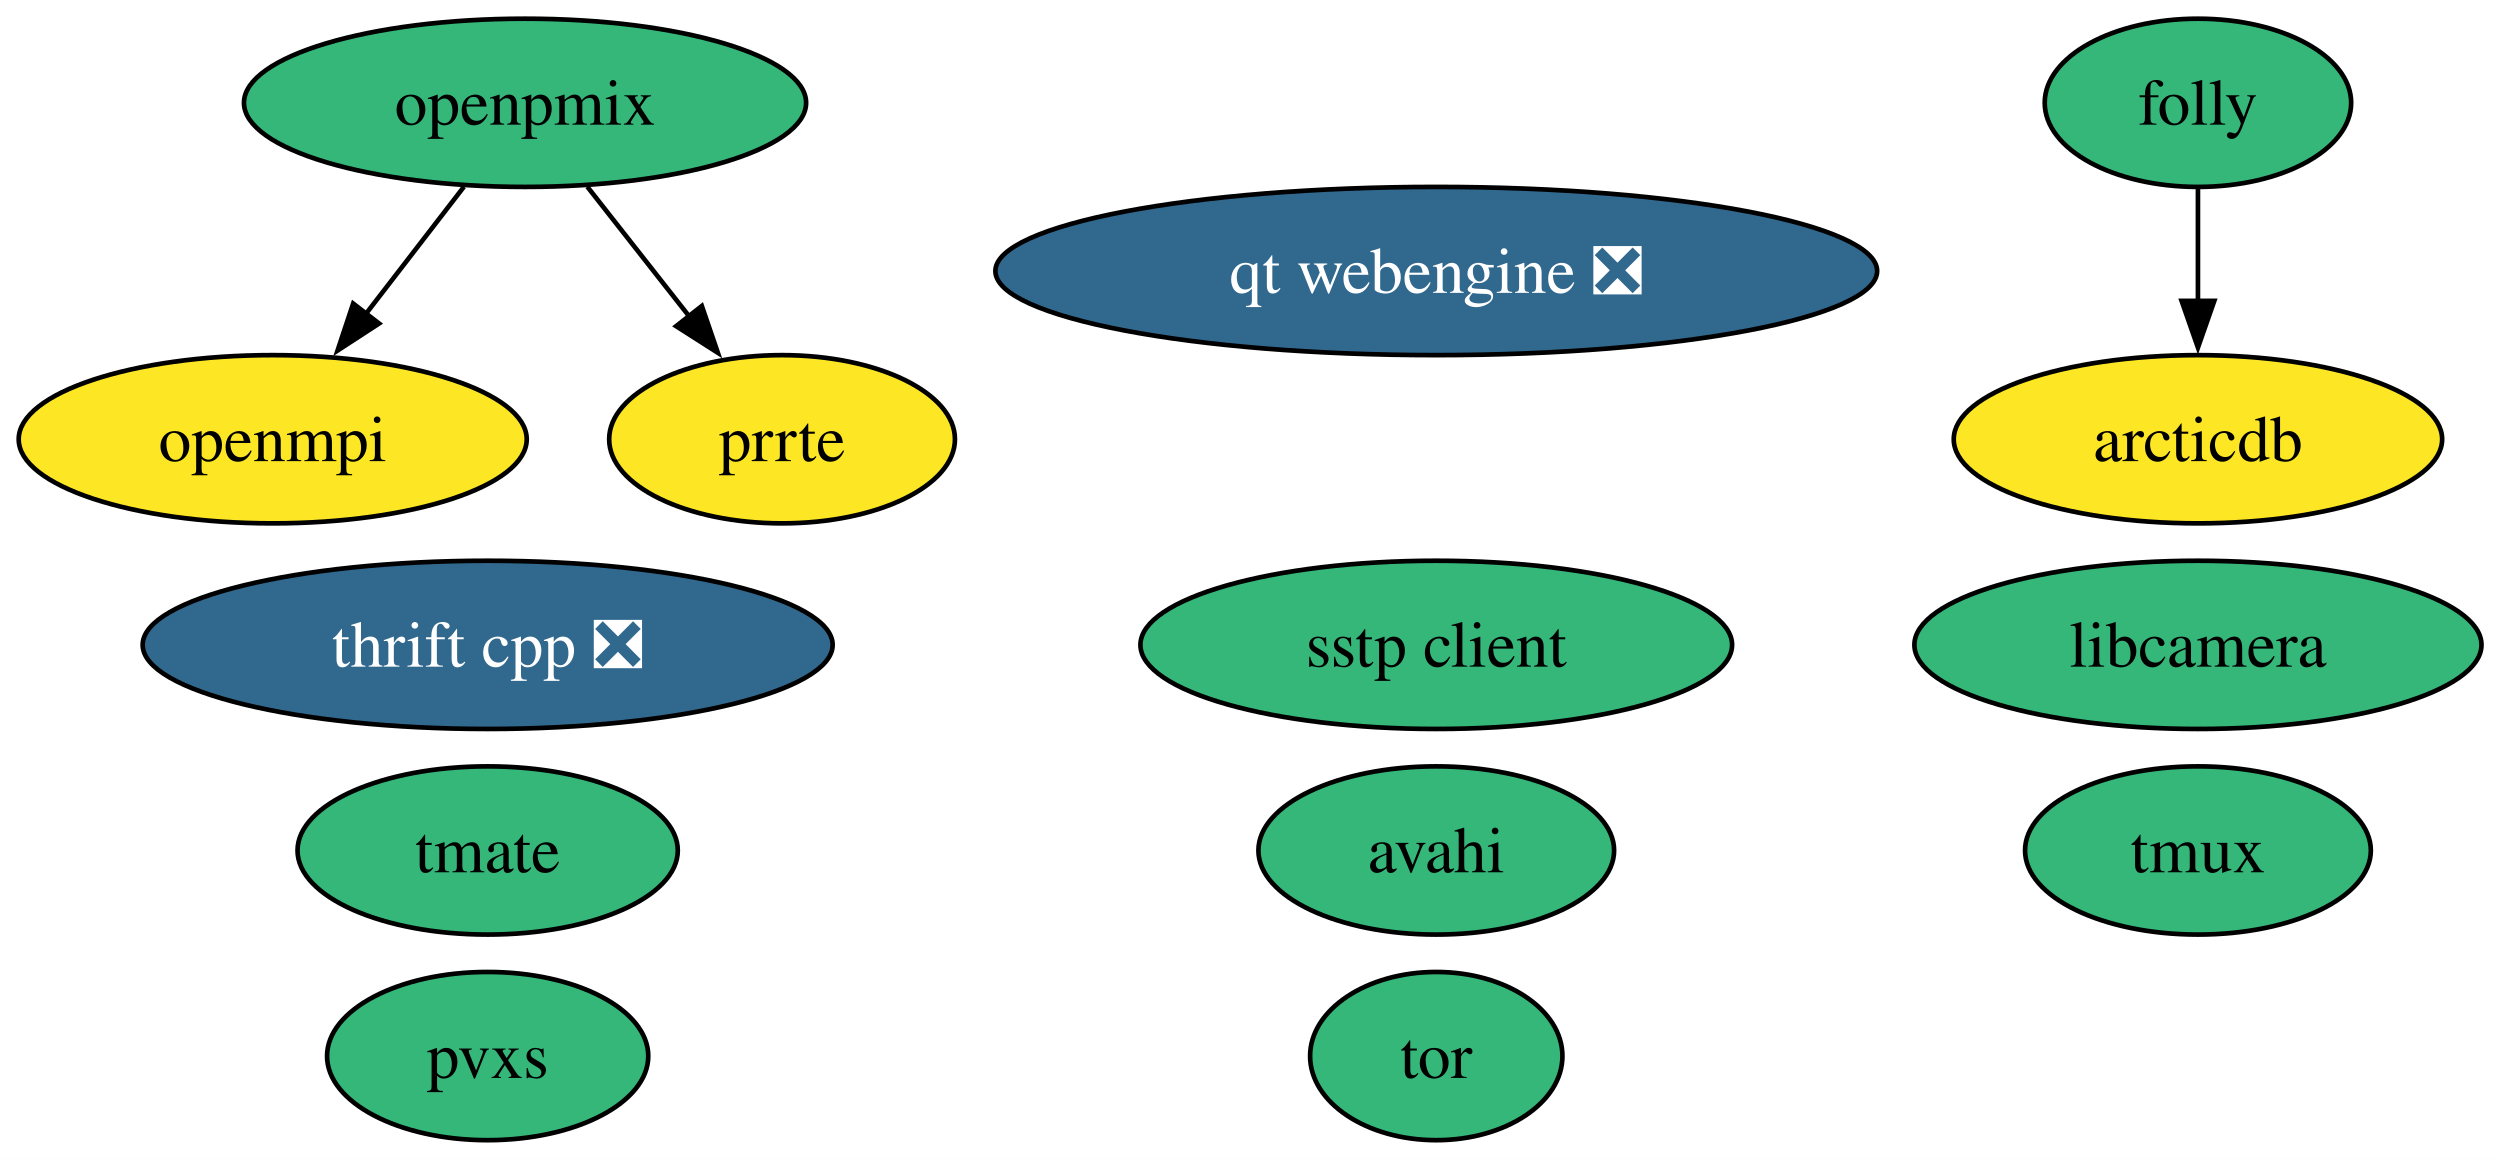
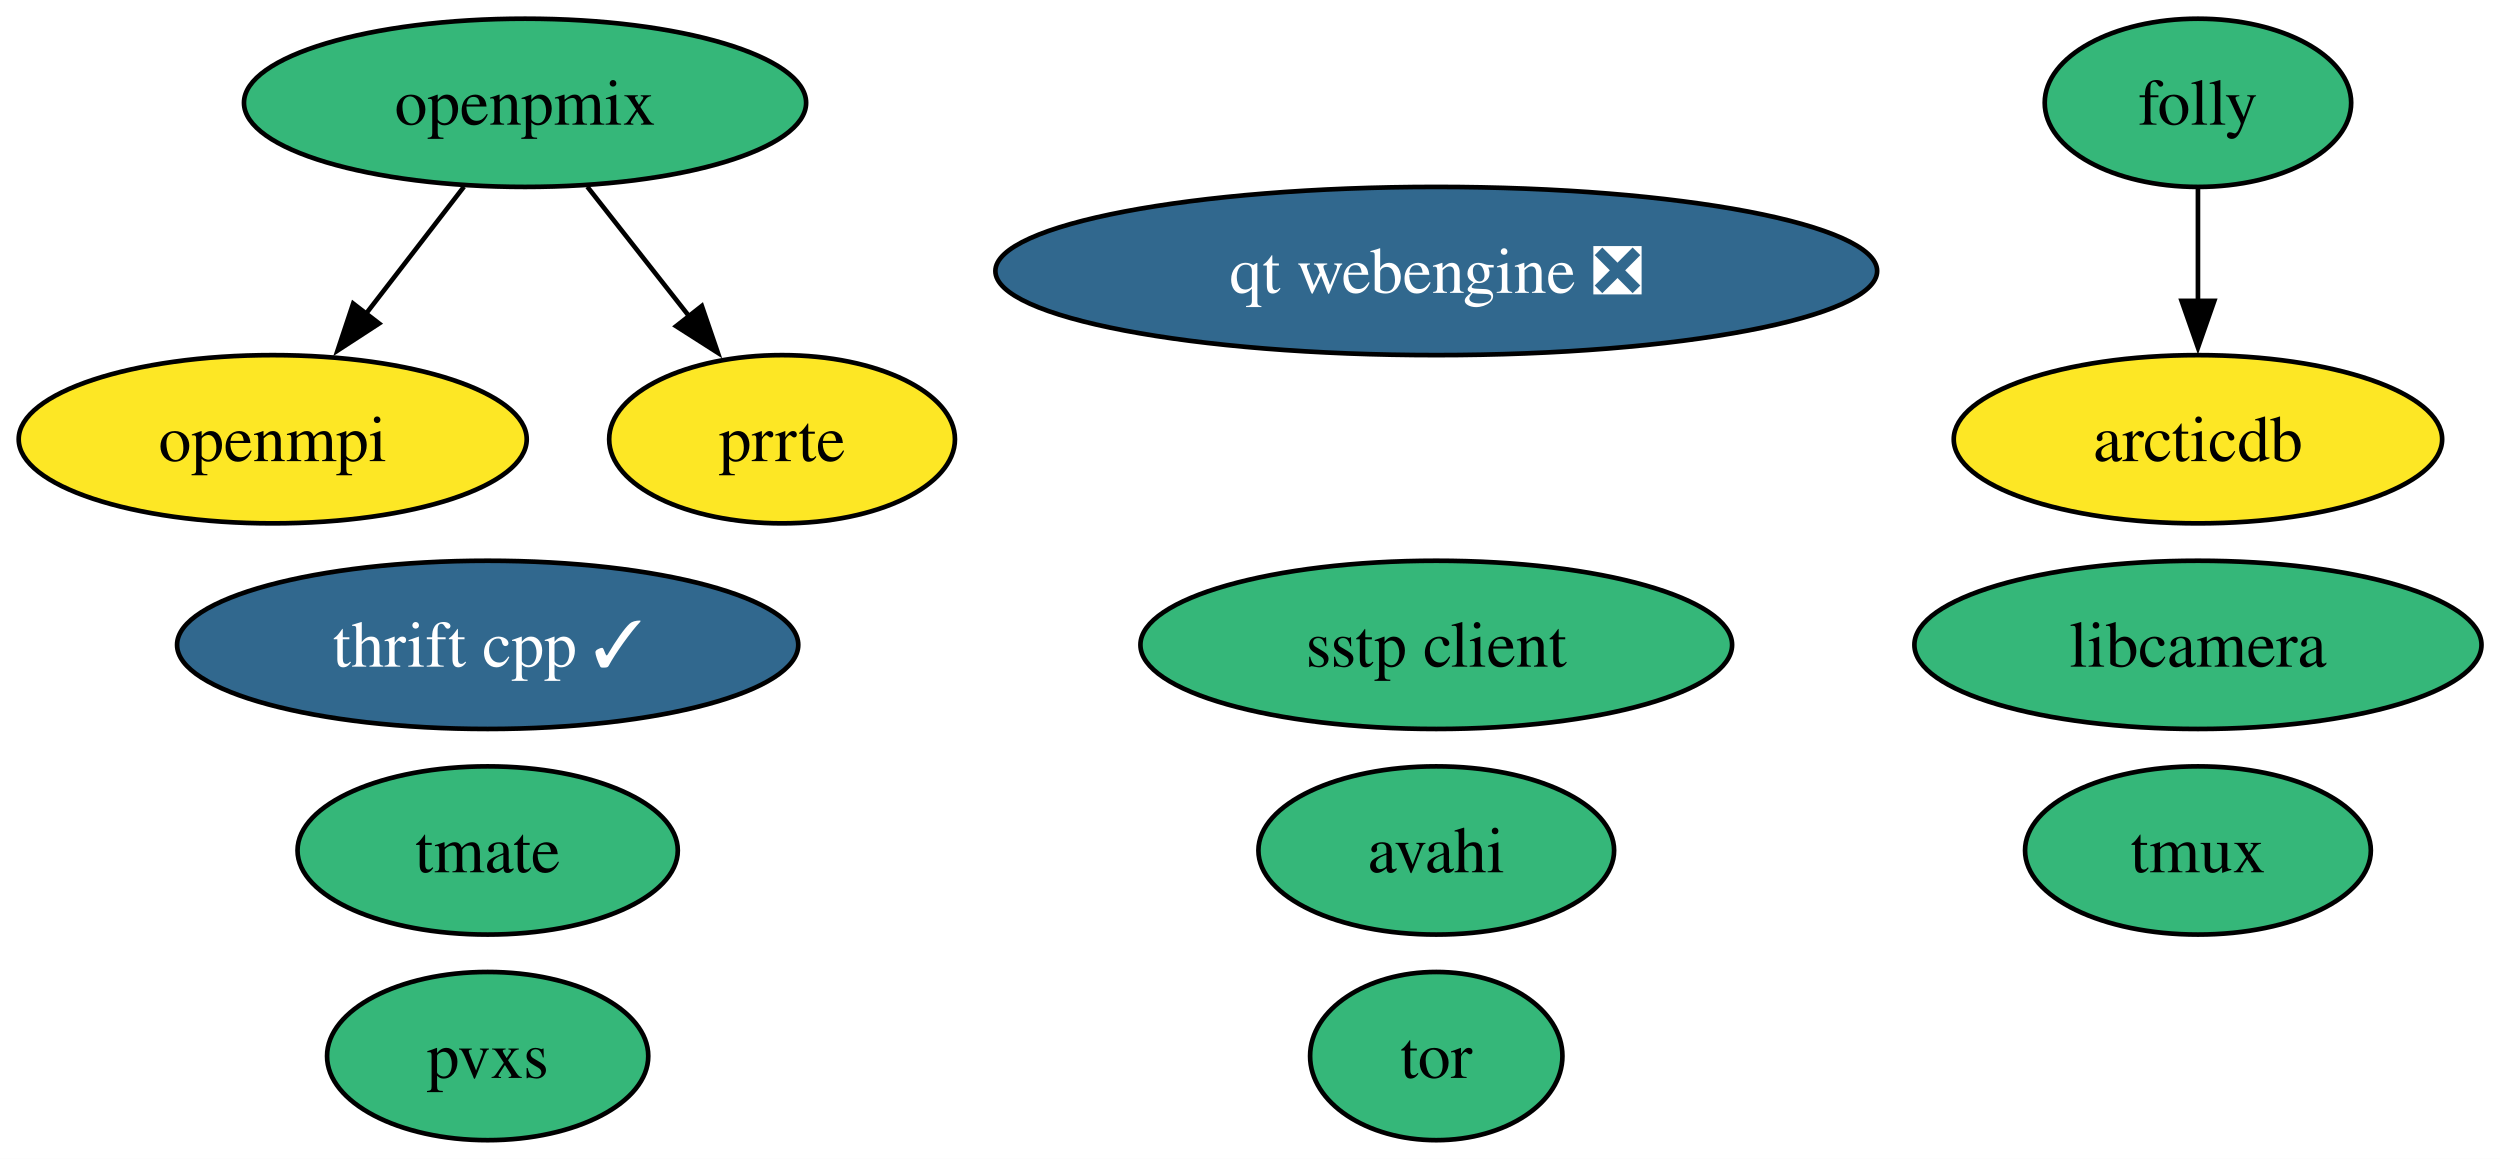
<svg xmlns="http://www.w3.org/2000/svg" xmlns:xlink="http://www.w3.org/1999/xlink" width="535pt" height="248pt" viewBox="0.00 0.00 535.00 248.00">
  <g id="graph0" class="graph" transform="scale(1 1) rotate(0) translate(4 244)">
    <polygon fill="white" stroke="none" points="-4,4 -4,-244 531.04,-244 531.04,4 -4,4" />
    <g id="node1" class="node">
      <g id="a_node1">
        <a xlink:href="https://github.com/conda-forge/arcticdb-feedstock" xlink:title="arcticdb">
          <ellipse fill="#fde725" stroke="black" cx="466.36" cy="-150" rx="52.26" ry="18" />
          <text xml:space="preserve" text-anchor="middle" x="466.36" y="-145.32" font-family="Times,serif" font-size="14.00">arcticdb</text>
        </a>
      </g>
    </g>
    <g id="node2" class="node">
      <g id="a_node2">
        <a xlink:href="https://github.com/conda-forge/avahi-feedstock" xlink:title="avahi">
          <ellipse fill="#35b779" stroke="black" cx="303.36" cy="-62" rx="38.06" ry="18" />
          <text xml:space="preserve" text-anchor="middle" x="303.36" y="-57.33" font-family="Times,serif" font-size="14.00">avahi</text>
        </a>
      </g>
    </g>
    <g id="node3" class="node">
      <g id="a_node3">
        <a xlink:href="https://github.com/conda-forge/folly-feedstock" xlink:title="folly">
          <ellipse fill="#35b779" stroke="black" cx="466.36" cy="-222" rx="32.79" ry="18" />
          <text xml:space="preserve" text-anchor="middle" x="466.36" y="-217.32" font-family="Times,serif" font-size="14.00">folly</text>
        </a>
      </g>
    </g>
    <g id="edge1" class="edge">
      <path fill="none" stroke="black" d="M466.36,-203.7C466.36,-196.41 466.36,-187.73 466.36,-179.54" />
      <polygon fill="black" stroke="black" points="469.86,-179.62 466.36,-169.62 462.86,-179.62 469.86,-179.62" />
    </g>
    <g id="node4" class="node">
      <g id="a_node4">
        <a xlink:href="https://github.com/conda-forge/libcamera-feedstock" xlink:title="libcamera">
          <ellipse fill="#35b779" stroke="black" cx="466.36" cy="-106" rx="60.68" ry="18" />
          <text xml:space="preserve" text-anchor="middle" x="466.36" y="-101.33" font-family="Times,serif" font-size="14.00">libcamera</text>
        </a>
      </g>
    </g>
    <g id="node5" class="node">
      <g id="a_node5">
        <a xlink:href="https://github.com/conda-forge/openmpi-feedstock" xlink:title="openmpi">
          <ellipse fill="#fde725" stroke="black" cx="54.36" cy="-150" rx="54.36" ry="18" />
          <text xml:space="preserve" text-anchor="middle" x="54.36" y="-145.32" font-family="Times,serif" font-size="14.00">openmpi</text>
        </a>
      </g>
    </g>
    <g id="node6" class="node">
      <g id="a_node6">
        <a xlink:href="https://github.com/conda-forge/openpmix-feedstock" xlink:title="openpmix">
          <ellipse fill="#35b779" stroke="black" cx="108.36" cy="-222" rx="60.15" ry="18" />
          <text xml:space="preserve" text-anchor="middle" x="108.36" y="-217.32" font-family="Times,serif" font-size="14.00">openpmix</text>
        </a>
      </g>
    </g>
    <g id="edge2" class="edge">
      <path fill="none" stroke="black" d="M95.29,-204.05C88.99,-195.89 81.3,-185.91 74.29,-176.82" />
      <polygon fill="black" stroke="black" points="77.12,-174.77 68.24,-168.99 71.58,-179.04 77.12,-174.77" />
    </g>
    <g id="node7" class="node">
      <g id="a_node7">
        <a xlink:href="https://github.com/conda-forge/prrte-feedstock" xlink:title="prrte">
          <ellipse fill="#fde725" stroke="black" cx="163.36" cy="-150" rx="37" ry="18" />
          <text xml:space="preserve" text-anchor="middle" x="163.36" y="-145.32" font-family="Times,serif" font-size="14.00">prrte</text>
        </a>
      </g>
    </g>
    <g id="edge3" class="edge">
      <path fill="none" stroke="black" d="M121.68,-204.05C128.26,-195.68 136.33,-185.4 143.62,-176.13" />
      <polygon fill="black" stroke="black" points="146.19,-178.52 149.62,-168.5 140.69,-174.2 146.19,-178.52" />
    </g>
    <g id="node8" class="node">
      <g id="a_node8">
        <a xlink:href="https://github.com/conda-forge/pvxs-feedstock" xlink:title="pvxs">
          <ellipse fill="#35b779" stroke="black" cx="100.36" cy="-18" rx="34.37" ry="18" />
          <text xml:space="preserve" text-anchor="middle" x="100.36" y="-13.32" font-family="Times,serif" font-size="14.00">pvxs</text>
        </a>
      </g>
    </g>
    <g id="node9" class="node">
      <g id="a_node9">
        <a xlink:href="https://github.com/conda-forge/qt-webengine-feedstock/pull/109" xlink:title="qt webengine ❎">
          <ellipse fill="#31688e" stroke="black" cx="303.36" cy="-186" rx="94.35" ry="18" />
          <text xml:space="preserve" text-anchor="middle" x="303.36" y="-181.32" font-family="Times,serif" font-size="14.00" fill="white">qt webengine ❎</text>
        </a>
      </g>
    </g>
    <g id="node10" class="node">
      <g id="a_node10">
        <a xlink:href="https://github.com/conda-forge/sstp-client-feedstock" xlink:title="sstp client">
          <ellipse fill="#35b779" stroke="black" cx="303.36" cy="-106" rx="63.31" ry="18" />
          <text xml:space="preserve" text-anchor="middle" x="303.36" y="-101.33" font-family="Times,serif" font-size="14.00">sstp client</text>
        </a>
      </g>
    </g>
    <g id="node11" class="node">
      <g id="a_node11">
-         <a xlink:href="https://github.com/conda-forge/thrift-cpp-feedstock/pull/88" xlink:title="thrift cpp ❎">
-           <ellipse fill="#31688e" stroke="black" cx="100.36" cy="-106" rx="73.83" ry="18" />
-           <text xml:space="preserve" text-anchor="middle" x="100.36" y="-101.33" font-family="Times,serif" font-size="14.00" fill="white">thrift cpp ❎</text>
+         <a xlink:href="https://github.com/conda-forge/thrift-cpp-feedstock/pull/88" xlink:title="thrift cpp ✓">
+           <ellipse fill="#31688e" stroke="black" cx="100.36" cy="-106" rx="66.47" ry="18" />
+           <text xml:space="preserve" text-anchor="middle" x="100.36" y="-101.33" font-family="Times,serif" font-size="14.00" fill="white">thrift cpp ✓</text>
        </a>
      </g>
    </g>
    <g id="node12" class="node">
      <g id="a_node12">
        <a xlink:href="https://github.com/conda-forge/tmate-feedstock" xlink:title="tmate">
          <ellipse fill="#35b779" stroke="black" cx="100.36" cy="-62" rx="40.69" ry="18" />
          <text xml:space="preserve" text-anchor="middle" x="100.36" y="-57.33" font-family="Times,serif" font-size="14.00">tmate</text>
        </a>
      </g>
    </g>
    <g id="node13" class="node">
      <g id="a_node13">
        <a xlink:href="https://github.com/conda-forge/tmux-feedstock" xlink:title="tmux">
          <ellipse fill="#35b779" stroke="black" cx="466.36" cy="-62" rx="37" ry="18" />
          <text xml:space="preserve" text-anchor="middle" x="466.36" y="-57.33" font-family="Times,serif" font-size="14.00">tmux</text>
        </a>
      </g>
    </g>
    <g id="node14" class="node">
      <g id="a_node14">
        <a xlink:href="https://github.com/conda-forge/tor-feedstock" xlink:title="tor">
          <ellipse fill="#35b779" stroke="black" cx="303.36" cy="-18" rx="27" ry="18" />
          <text xml:space="preserve" text-anchor="middle" x="303.36" y="-13.32" font-family="Times,serif" font-size="14.00">tor</text>
        </a>
      </g>
    </g>
  </g>
</svg>
